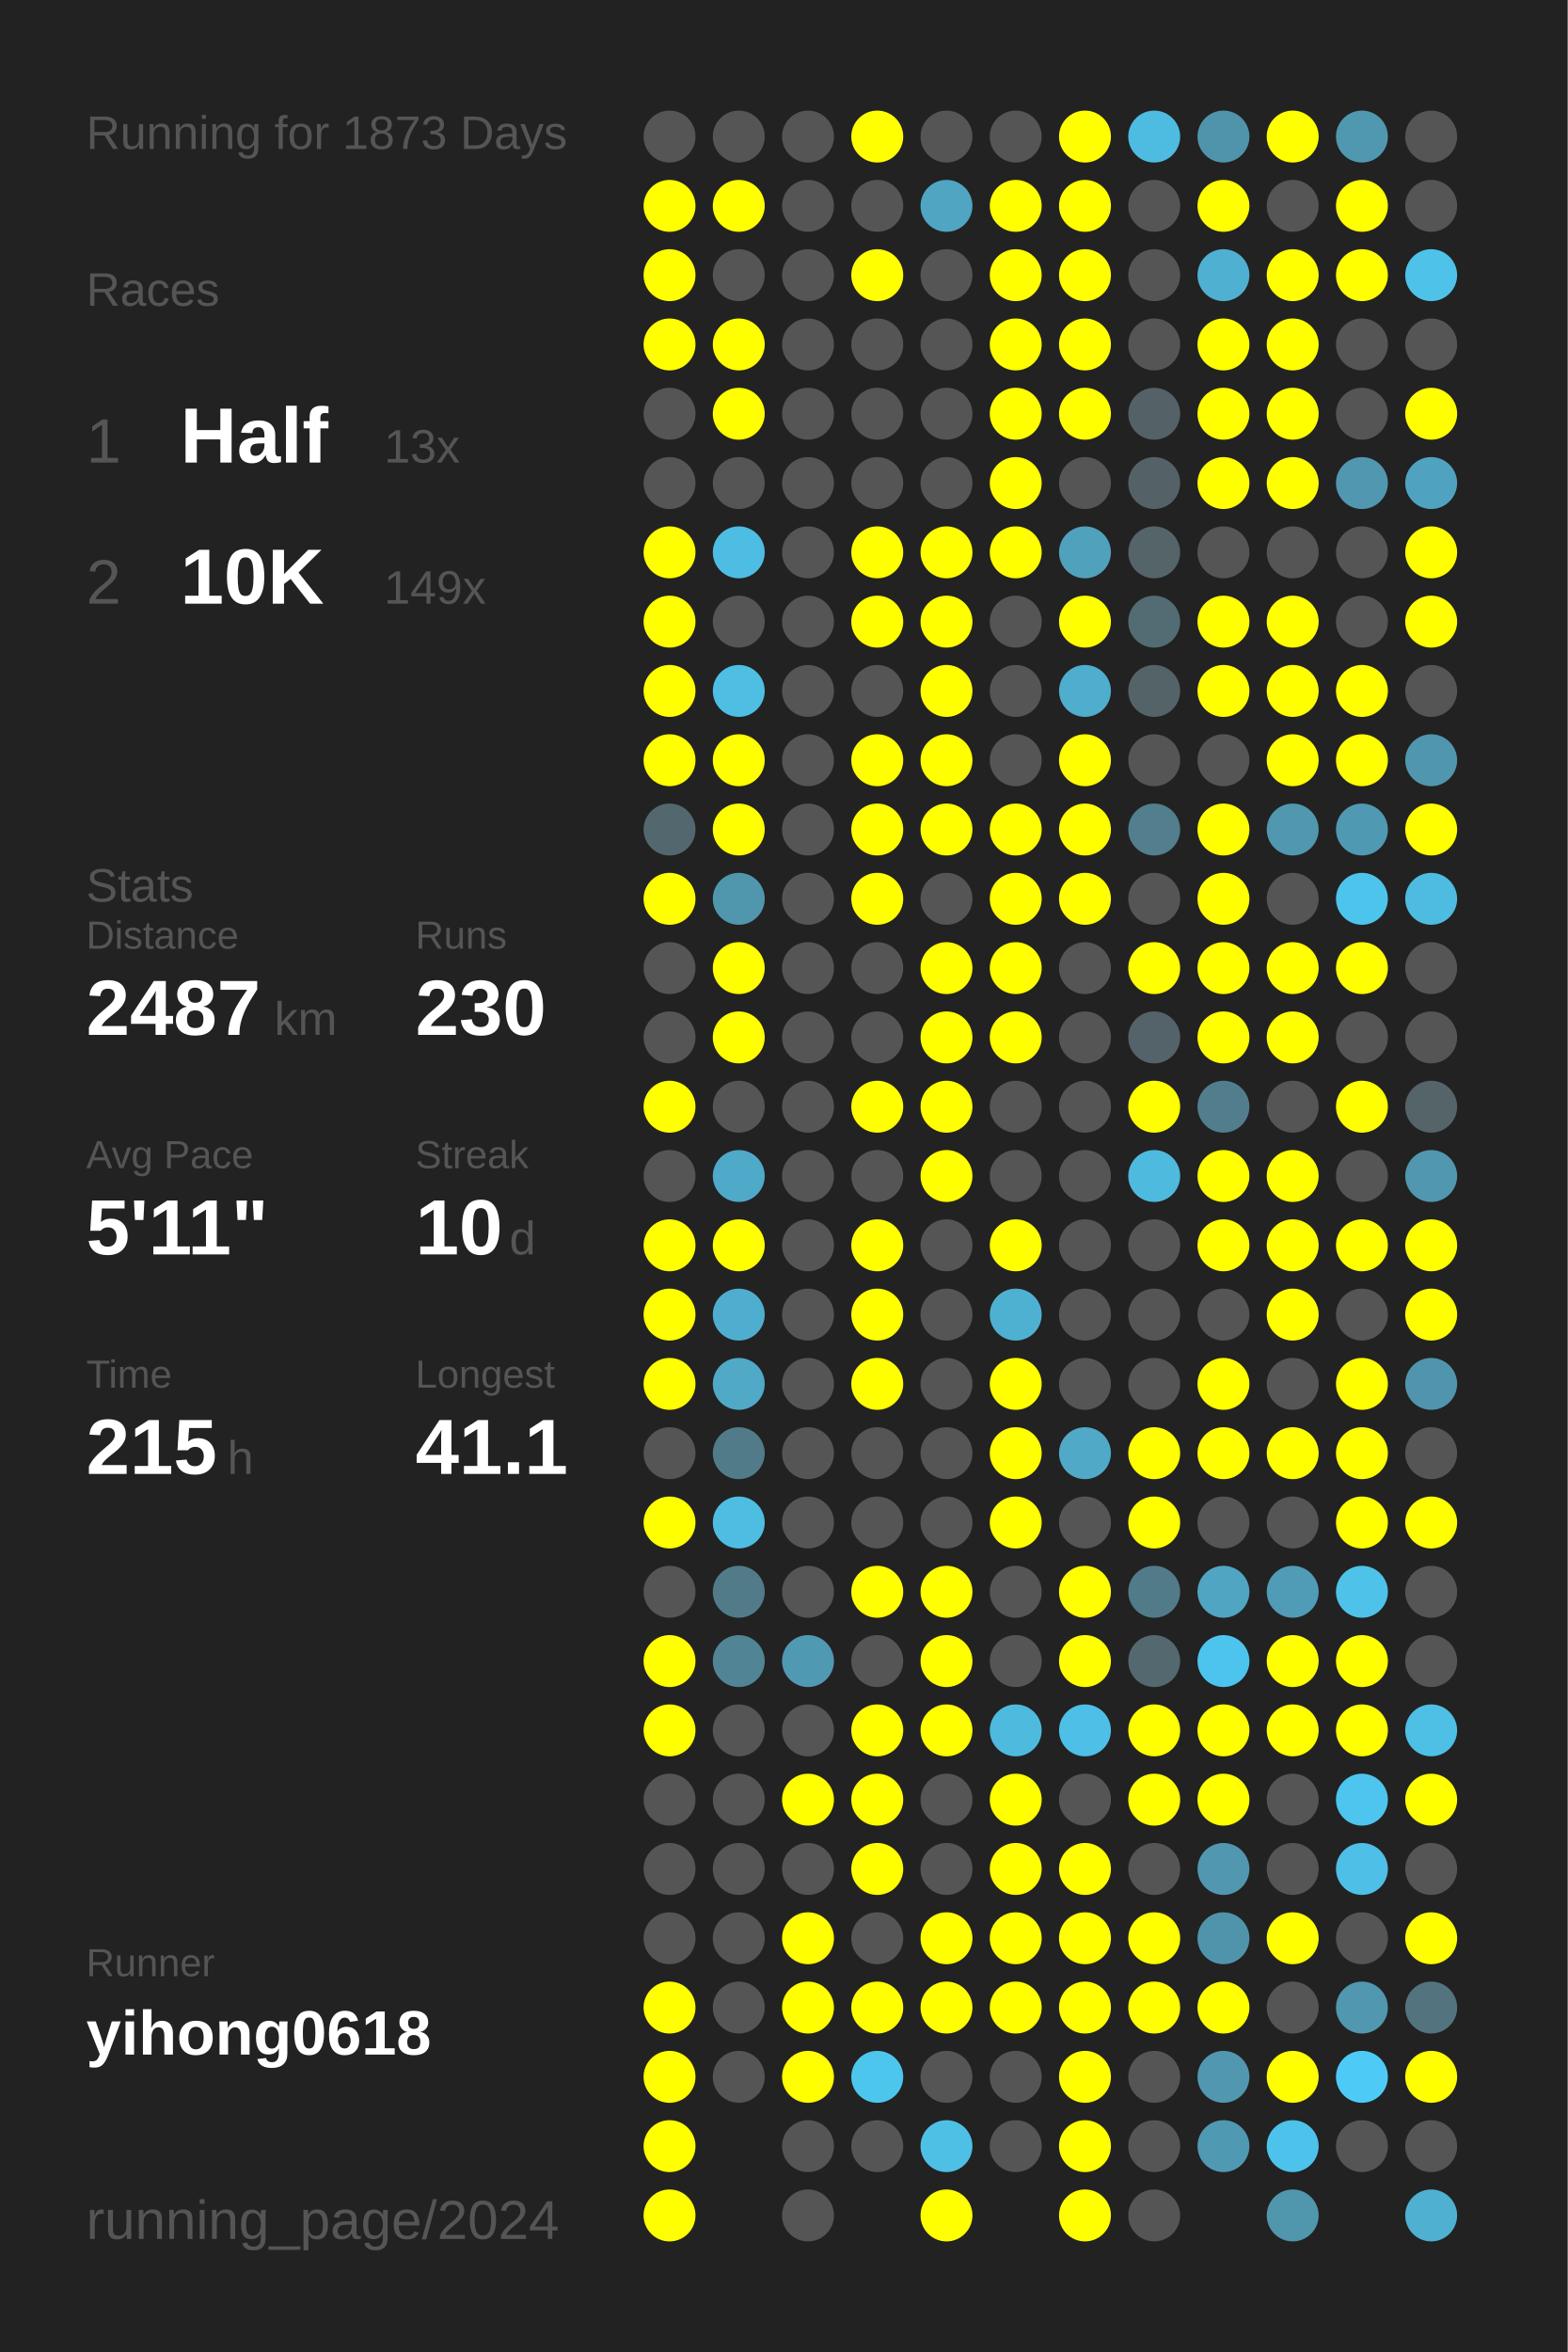
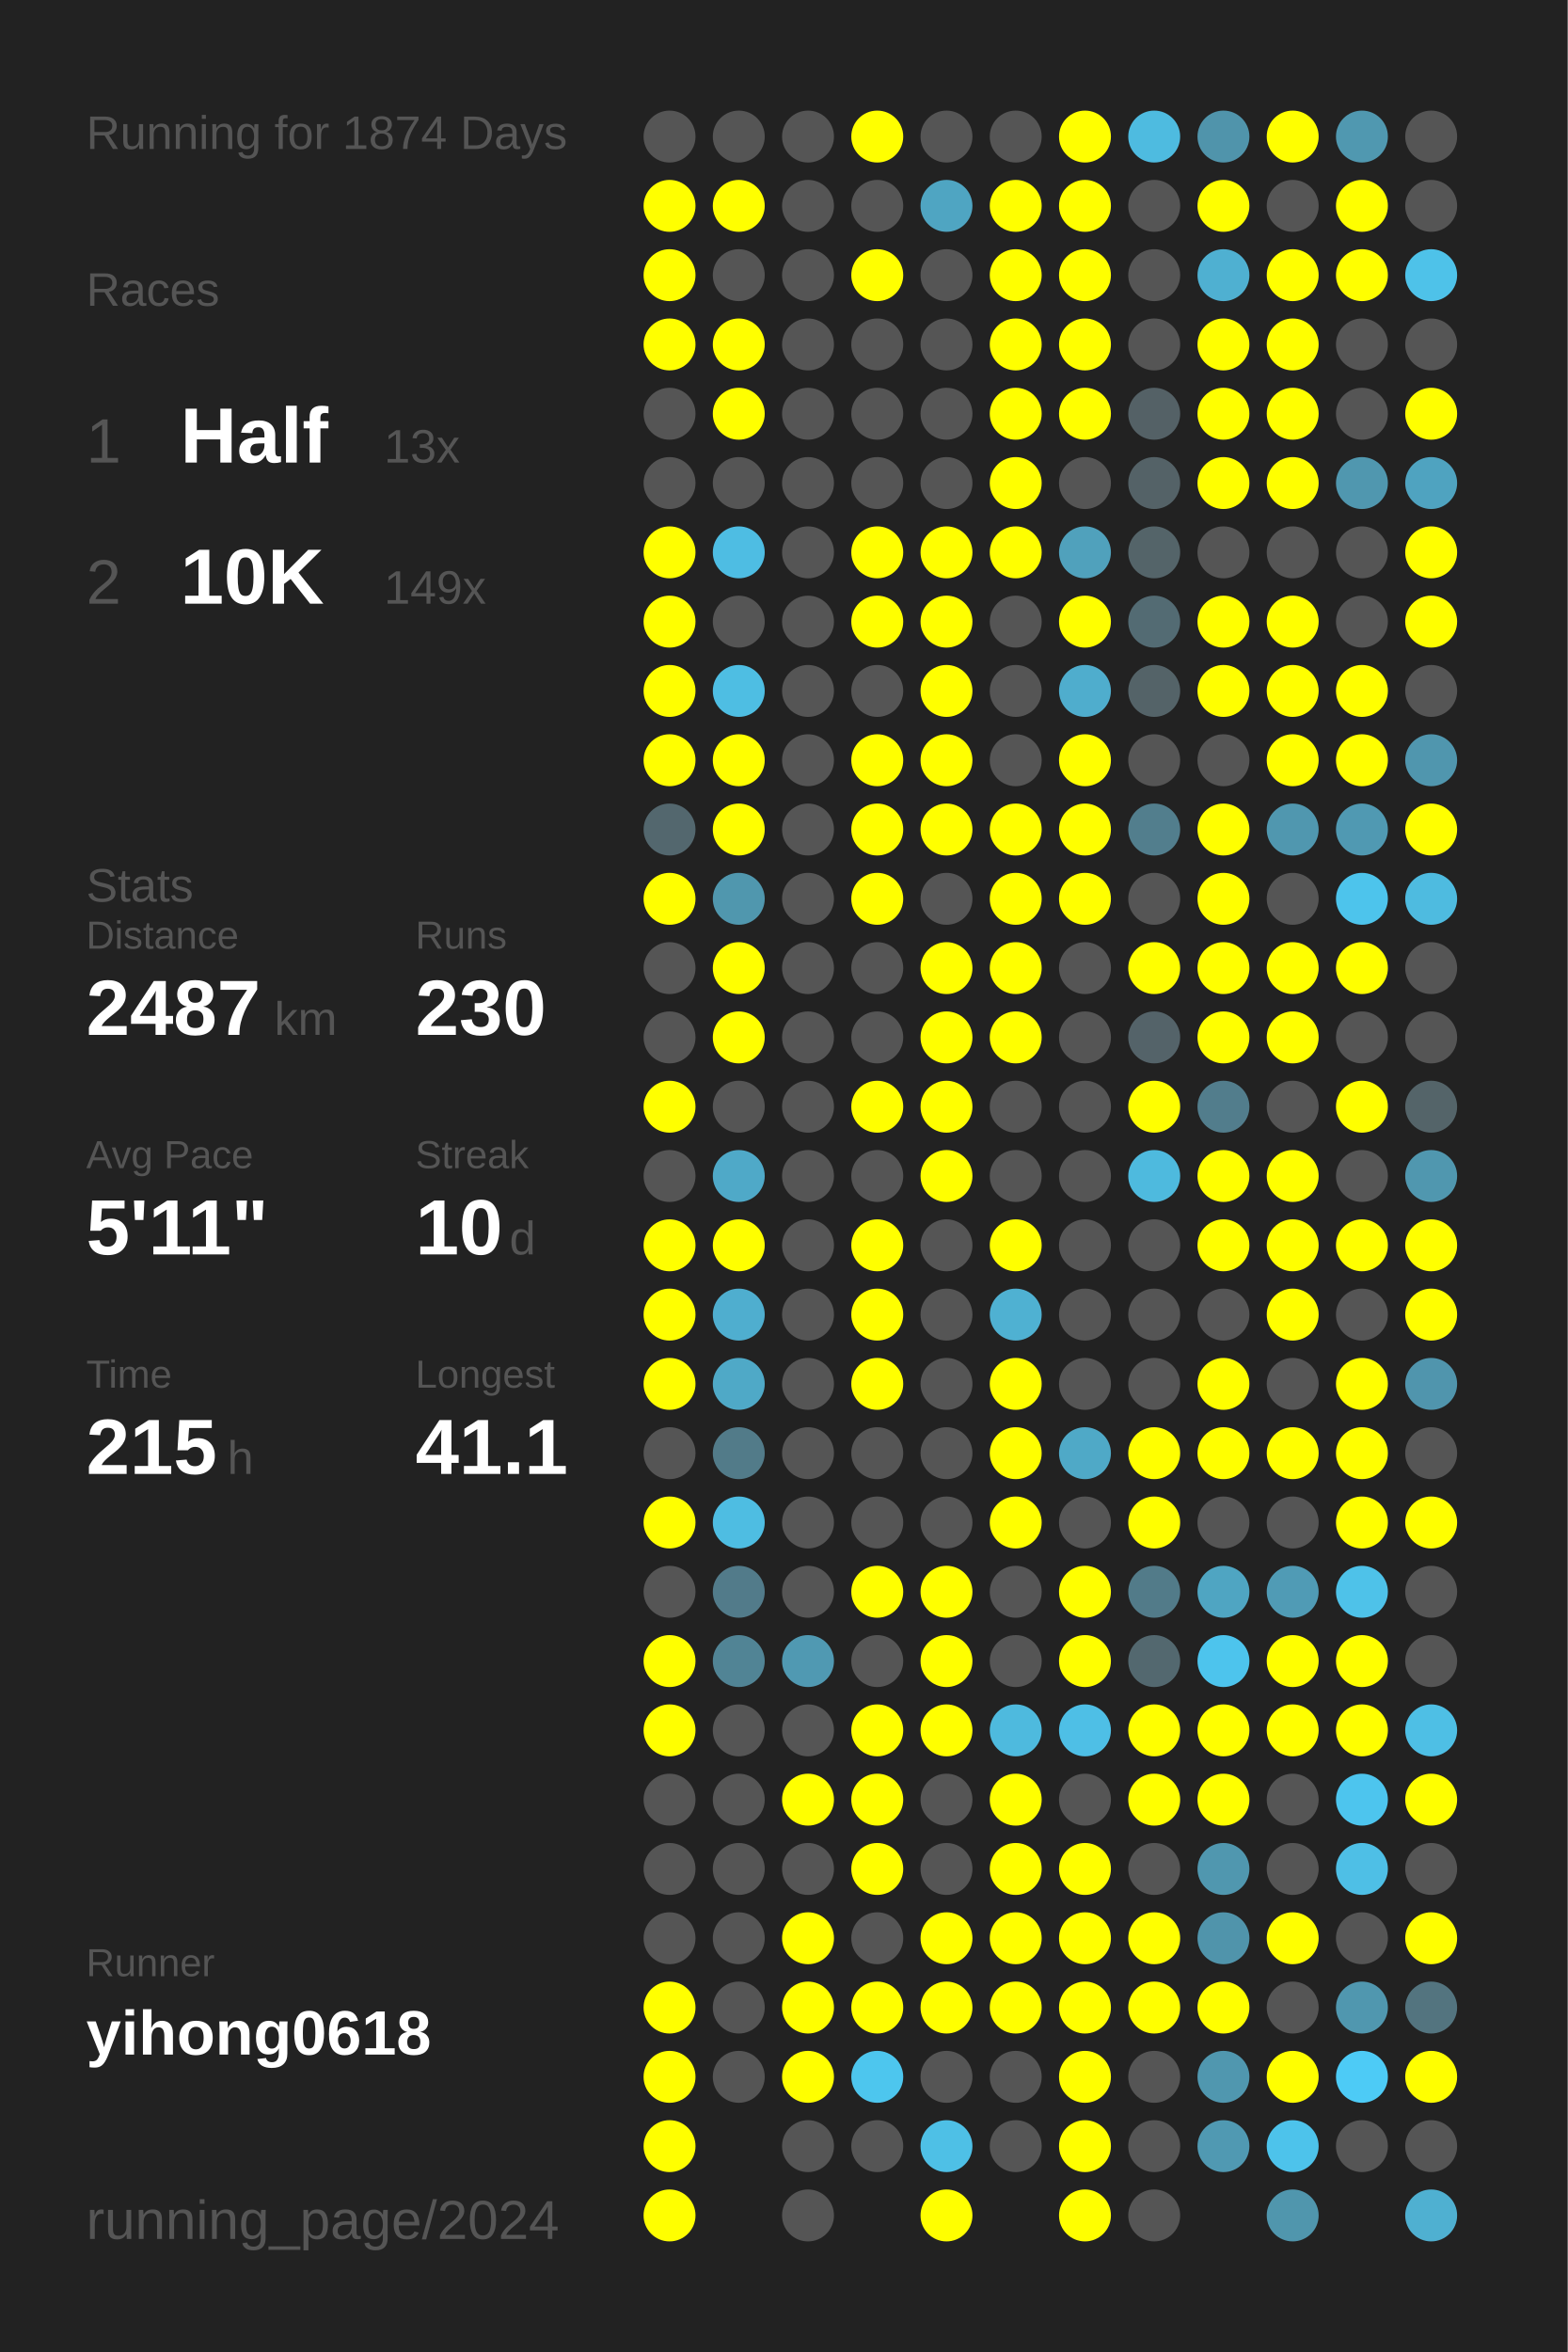
<svg xmlns="http://www.w3.org/2000/svg" baseProfile="full" height="300mm" version="1.1" viewBox="0,0,200,300" width="200mm">
  <defs />
  <rect fill="#222222" height="300" width="200" x="0" y="0" />
-   <text fill="#555555" style="font-size:6px; font-family:Arial;" x="11" y="19">Running for 1873 Days</text>
+   <text fill="#555555" style="font-size:6px; font-family:Arial;" x="11" y="19">Running for 1874 Days</text>
  <text fill="#555555" style="font-size:6px; font-family:Arial;" x="11" y="39">Races</text>
  <text fill="#555555" style="font-size:8px; font-family:Arial;" x="11" y="59">1</text>
  <text fill="#FFFFFF" style="font-size:10px; font-family:Arial; font-weight:bold;" x="23" y="59">Half</text>
  <text fill="#555555" style="font-size:6px; font-family:Arial;" x="49" y="59">13x</text>
  <text fill="#555555" style="font-size:8px; font-family:Arial;" x="11" y="77">2</text>
  <text fill="#FFFFFF" style="font-size:10px; font-family:Arial; font-weight:bold;" x="23" y="77">10K</text>
  <text fill="#555555" style="font-size:6px; font-family:Arial;" x="49" y="77">149x</text>
  <text fill="#555555" style="font-size:6px; font-family:Arial;" x="11" y="115">Stats</text>
  <text fill="#555555" style="font-size:5px; font-family:Arial;" x="11" y="121">Distance</text>
  <text fill="#FFFFFF" style="font-size:10px; font-family:Arial; font-weight:bold;" x="11" y="132">2487</text>
  <text fill="#555555" style="font-size:6px; font-family:Arial;" x="35" y="132">km</text>
  <text fill="#555555" style="font-size:5px; font-family:Arial;" x="53" y="121">Runs</text>
  <text fill="#FFFFFF" style="font-size:10px; font-family:Arial; font-weight:bold;" x="53" y="132">230</text>
  <text fill="#555555" style="font-size:5px; font-family:Arial;" x="11" y="149">Avg Pace</text>
  <text fill="#FFFFFF" style="font-size:10px; font-family:Arial; font-weight:bold;" x="11" y="160">5'11"</text>
  <text fill="#555555" style="font-size:5px; font-family:Arial;" x="53" y="149">Streak</text>
  <text fill="#FFFFFF" style="font-size:10px; font-family:Arial; font-weight:bold;" x="53" y="160">10</text>
  <text fill="#555555" style="font-size:6px; font-family:Arial;" x="65" y="160">d</text>
  <text fill="#555555" style="font-size:5px; font-family:Arial;" x="11" y="177">Time</text>
  <text fill="#FFFFFF" style="font-size:10px; font-family:Arial; font-weight:bold;" x="11" y="188">215</text>
  <text fill="#555555" style="font-size:6px; font-family:Arial;" x="29" y="188">h</text>
  <text fill="#555555" style="font-size:5px; font-family:Arial;" x="53" y="177">Longest</text>
  <text fill="#FFFFFF" style="font-size:10px; font-family:Arial; font-weight:bold;" x="53" y="188">41.1</text>
  <text fill="#555555" style="font-size:5px; font-family:Arial;" x="11" y="252.065">Runner</text>
  <text fill="#FFFFFF" style="font-size:8px; font-family:Arial; font-weight:bold;" x="11" y="262.065">yihong0618</text>
  <text fill="#555555" style="font-size:7px; font-family:Arial;" x="11" y="285.581">running_page/2024</text>
  <circle cx="85.417" cy="17.419" fill="#555555" r="3.312" />
  <circle cx="85.417" cy="26.258" fill="#FFFF00" r="3.312" />
  <circle cx="85.417" cy="35.097" fill="#FFFF00" r="3.312" />
  <circle cx="85.417" cy="43.935" fill="#FFFF00" r="3.312" />
  <circle cx="85.417" cy="52.774" fill="#555555" r="3.312" />
  <circle cx="85.417" cy="61.613" fill="#555555" r="3.312" />
  <circle cx="85.417" cy="70.452" fill="#FFFF00" r="3.312" />
  <circle cx="85.417" cy="79.29" fill="#FFFF00" r="3.312" />
  <circle cx="85.417" cy="88.129" fill="#FFFF00" r="3.312" />
  <circle cx="85.417" cy="96.968" fill="#FFFF00" r="3.312" />
  <circle cx="85.417" cy="105.806" fill="#53676e" r="3.312" />
  <circle cx="85.417" cy="114.645" fill="#FFFF00" r="3.312" />
  <circle cx="85.417" cy="123.484" fill="#555555" r="3.312" />
  <circle cx="85.417" cy="132.323" fill="#555555" r="3.312" />
  <circle cx="85.417" cy="141.161" fill="#FFFF00" r="3.312" />
  <circle cx="85.417" cy="150" fill="#555555" r="3.312" />
  <circle cx="85.417" cy="158.839" fill="#FFFF00" r="3.312" />
  <circle cx="85.417" cy="167.677" fill="#FFFF00" r="3.312" />
  <circle cx="85.417" cy="176.516" fill="#FFFF00" r="3.312" />
  <circle cx="85.417" cy="185.355" fill="#555555" r="3.312" />
  <circle cx="85.417" cy="194.194" fill="#FFFF00" r="3.312" />
  <circle cx="85.417" cy="203.032" fill="#555555" r="3.312" />
  <circle cx="85.417" cy="211.871" fill="#FFFF00" r="3.312" />
  <circle cx="85.417" cy="220.71" fill="#FFFF00" r="3.312" />
  <circle cx="85.417" cy="229.548" fill="#555555" r="3.312" />
  <circle cx="85.417" cy="238.387" fill="#555555" r="3.312" />
  <circle cx="85.417" cy="247.226" fill="#555555" r="3.312" />
  <circle cx="85.417" cy="256.065" fill="#FFFF00" r="3.312" />
  <circle cx="85.417" cy="264.903" fill="#FFFF00" r="3.312" />
  <circle cx="85.417" cy="273.742" fill="#FFFF00" r="3.312" />
  <circle cx="85.417" cy="282.581" fill="#FFFF00" r="3.312" />
  <circle cx="94.25" cy="17.419" fill="#555555" r="3.312" />
  <circle cx="94.25" cy="26.258" fill="#FFFF00" r="3.312" />
  <circle cx="94.25" cy="35.097" fill="#555555" r="3.312" />
  <circle cx="94.25" cy="43.935" fill="#FFFF00" r="3.312" />
  <circle cx="94.25" cy="52.774" fill="#FFFF00" r="3.312" />
  <circle cx="94.25" cy="61.613" fill="#555555" r="3.312" />
  <circle cx="94.25" cy="70.452" fill="#4ebde3" r="3.312" />
  <circle cx="94.25" cy="79.29" fill="#555555" r="3.312" />
  <circle cx="94.25" cy="88.129" fill="#4ebee3" r="3.312" />
  <circle cx="94.25" cy="96.968" fill="#FFFF00" r="3.312" />
  <circle cx="94.25" cy="105.806" fill="#FFFF00" r="3.312" />
  <circle cx="94.25" cy="114.645" fill="#5097ae" r="3.312" />
  <circle cx="94.25" cy="123.484" fill="#FFFF00" r="3.312" />
  <circle cx="94.25" cy="132.323" fill="#FFFF00" r="3.312" />
  <circle cx="94.25" cy="141.161" fill="#555555" r="3.312" />
  <circle cx="94.25" cy="150" fill="#4fa9c8" r="3.312" />
  <circle cx="94.25" cy="158.839" fill="#FFFF00" r="3.312" />
  <circle cx="94.25" cy="167.677" fill="#4faecf" r="3.312" />
  <circle cx="94.25" cy="176.516" fill="#4fa9c7" r="3.312" />
  <circle cx="94.25" cy="185.355" fill="#527b89" r="3.312" />
  <circle cx="94.25" cy="194.194" fill="#4ebde2" r="3.312" />
  <circle cx="94.25" cy="203.032" fill="#527b8a" r="3.312" />
  <circle cx="94.25" cy="211.871" fill="#518495" r="3.312" />
  <circle cx="94.25" cy="220.71" fill="#555555" r="3.312" />
  <circle cx="94.25" cy="229.548" fill="#555555" r="3.312" />
  <circle cx="94.25" cy="238.387" fill="#555555" r="3.312" />
  <circle cx="94.25" cy="247.226" fill="#555555" r="3.312" />
  <circle cx="94.25" cy="256.065" fill="#555555" r="3.312" />
  <circle cx="94.25" cy="264.903" fill="#555555" r="3.312" />
  <circle cx="103.083" cy="17.419" fill="#555555" r="3.312" />
  <circle cx="103.083" cy="26.258" fill="#555555" r="3.312" />
  <circle cx="103.083" cy="35.097" fill="#555555" r="3.312" />
  <circle cx="103.083" cy="43.935" fill="#555555" r="3.312" />
  <circle cx="103.083" cy="52.774" fill="#555555" r="3.312" />
  <circle cx="103.083" cy="61.613" fill="#555555" r="3.312" />
  <circle cx="103.083" cy="70.452" fill="#555555" r="3.312" />
  <circle cx="103.083" cy="79.29" fill="#555555" r="3.312" />
  <circle cx="103.083" cy="88.129" fill="#555555" r="3.312" />
  <circle cx="103.083" cy="96.968" fill="#555555" r="3.312" />
  <circle cx="103.083" cy="105.806" fill="#555555" r="3.312" />
  <circle cx="103.083" cy="114.645" fill="#555555" r="3.312" />
  <circle cx="103.083" cy="123.484" fill="#555555" r="3.312" />
  <circle cx="103.083" cy="132.323" fill="#555555" r="3.312" />
  <circle cx="103.083" cy="141.161" fill="#555555" r="3.312" />
  <circle cx="103.083" cy="150" fill="#555555" r="3.312" />
  <circle cx="103.083" cy="158.839" fill="#555555" r="3.312" />
  <circle cx="103.083" cy="167.677" fill="#555555" r="3.312" />
  <circle cx="103.083" cy="176.516" fill="#555555" r="3.312" />
  <circle cx="103.083" cy="185.355" fill="#555555" r="3.312" />
  <circle cx="103.083" cy="194.194" fill="#555555" r="3.312" />
  <circle cx="103.083" cy="203.032" fill="#555555" r="3.312" />
  <circle cx="103.083" cy="211.871" fill="#5099b2" r="3.312" />
  <circle cx="103.083" cy="220.71" fill="#555555" r="3.312" />
  <circle cx="103.083" cy="229.548" fill="#FFFF00" r="3.312" />
  <circle cx="103.083" cy="238.387" fill="#555555" r="3.312" />
  <circle cx="103.083" cy="247.226" fill="#FFFF00" r="3.312" />
  <circle cx="103.083" cy="256.065" fill="#FFFF00" r="3.312" />
  <circle cx="103.083" cy="264.903" fill="#FFFF00" r="3.312" />
  <circle cx="103.083" cy="273.742" fill="#555555" r="3.312" />
  <circle cx="103.083" cy="282.581" fill="#555555" r="3.312" />
  <circle cx="111.917" cy="17.419" fill="#FFFF00" r="3.312" />
  <circle cx="111.917" cy="26.258" fill="#555555" r="3.312" />
  <circle cx="111.917" cy="35.097" fill="#FFFF00" r="3.312" />
  <circle cx="111.917" cy="43.935" fill="#555555" r="3.312" />
  <circle cx="111.917" cy="52.774" fill="#555555" r="3.312" />
  <circle cx="111.917" cy="61.613" fill="#555555" r="3.312" />
  <circle cx="111.917" cy="70.452" fill="#FFFF00" r="3.312" />
  <circle cx="111.917" cy="79.29" fill="#FFFF00" r="3.312" />
  <circle cx="111.917" cy="88.129" fill="#555555" r="3.312" />
  <circle cx="111.917" cy="96.968" fill="#FFFF00" r="3.312" />
  <circle cx="111.917" cy="105.806" fill="#FFFF00" r="3.312" />
  <circle cx="111.917" cy="114.645" fill="#FFFF00" r="3.312" />
  <circle cx="111.917" cy="123.484" fill="#555555" r="3.312" />
  <circle cx="111.917" cy="132.323" fill="#555555" r="3.312" />
  <circle cx="111.917" cy="141.161" fill="#FFFF00" r="3.312" />
  <circle cx="111.917" cy="150" fill="#555555" r="3.312" />
  <circle cx="111.917" cy="158.839" fill="#FFFF00" r="3.312" />
  <circle cx="111.917" cy="167.677" fill="#FFFF00" r="3.312" />
  <circle cx="111.917" cy="176.516" fill="#FFFF00" r="3.312" />
  <circle cx="111.917" cy="185.355" fill="#555555" r="3.312" />
  <circle cx="111.917" cy="194.194" fill="#555555" r="3.312" />
  <circle cx="111.917" cy="203.032" fill="#FFFF00" r="3.312" />
  <circle cx="111.917" cy="211.871" fill="#555555" r="3.312" />
  <circle cx="111.917" cy="220.71" fill="#FFFF00" r="3.312" />
  <circle cx="111.917" cy="229.548" fill="#FFFF00" r="3.312" />
  <circle cx="111.917" cy="238.387" fill="#FFFF00" r="3.312" />
  <circle cx="111.917" cy="247.226" fill="#555555" r="3.312" />
  <circle cx="111.917" cy="256.065" fill="#FFFF00" r="3.312" />
  <circle cx="111.917" cy="264.903" fill="#4dc6ee" r="3.312" />
  <circle cx="111.917" cy="273.742" fill="#555555" r="3.312" />
  <circle cx="120.75" cy="17.419" fill="#555555" r="3.312" />
  <circle cx="120.75" cy="26.258" fill="#4fa5c2" r="3.312" />
  <circle cx="120.75" cy="35.097" fill="#555555" r="3.312" />
  <circle cx="120.75" cy="43.935" fill="#555555" r="3.312" />
  <circle cx="120.75" cy="52.774" fill="#555555" r="3.312" />
  <circle cx="120.75" cy="61.613" fill="#555555" r="3.312" />
  <circle cx="120.75" cy="70.452" fill="#FFFF00" r="3.312" />
  <circle cx="120.75" cy="79.29" fill="#FFFF00" r="3.312" />
  <circle cx="120.75" cy="88.129" fill="#FFFF00" r="3.312" />
  <circle cx="120.75" cy="96.968" fill="#FFFF00" r="3.312" />
  <circle cx="120.75" cy="105.806" fill="#FFFF00" r="3.312" />
  <circle cx="120.75" cy="114.645" fill="#555555" r="3.312" />
  <circle cx="120.75" cy="123.484" fill="#FFFF00" r="3.312" />
  <circle cx="120.75" cy="132.323" fill="#FFFF00" r="3.312" />
  <circle cx="120.75" cy="141.161" fill="#FFFF00" r="3.312" />
  <circle cx="120.75" cy="150" fill="#FFFF00" r="3.312" />
  <circle cx="120.75" cy="158.839" fill="#555555" r="3.312" />
  <circle cx="120.75" cy="167.677" fill="#555555" r="3.312" />
  <circle cx="120.75" cy="176.516" fill="#555555" r="3.312" />
  <circle cx="120.75" cy="185.355" fill="#555555" r="3.312" />
  <circle cx="120.75" cy="194.194" fill="#555555" r="3.312" />
  <circle cx="120.75" cy="203.032" fill="#FFFF00" r="3.312" />
  <circle cx="120.75" cy="211.871" fill="#FFFF00" r="3.312" />
  <circle cx="120.75" cy="220.71" fill="#FFFF00" r="3.312" />
  <circle cx="120.75" cy="229.548" fill="#555555" r="3.312" />
  <circle cx="120.75" cy="238.387" fill="#555555" r="3.312" />
  <circle cx="120.75" cy="247.226" fill="#FFFF00" r="3.312" />
  <circle cx="120.75" cy="256.065" fill="#FFFF00" r="3.312" />
  <circle cx="120.75" cy="264.903" fill="#555555" r="3.312" />
  <circle cx="120.75" cy="273.742" fill="#4ec0e6" r="3.312" />
  <circle cx="120.75" cy="282.581" fill="#FFFF00" r="3.312" />
  <circle cx="129.583" cy="17.419" fill="#555555" r="3.312" />
  <circle cx="129.583" cy="26.258" fill="#FFFF00" r="3.312" />
  <circle cx="129.583" cy="35.097" fill="#FFFF00" r="3.312" />
  <circle cx="129.583" cy="43.935" fill="#FFFF00" r="3.312" />
  <circle cx="129.583" cy="52.774" fill="#FFFF00" r="3.312" />
  <circle cx="129.583" cy="61.613" fill="#FFFF00" r="3.312" />
  <circle cx="129.583" cy="70.452" fill="#FFFF00" r="3.312" />
  <circle cx="129.583" cy="79.29" fill="#555555" r="3.312" />
  <circle cx="129.583" cy="88.129" fill="#555555" r="3.312" />
  <circle cx="129.583" cy="96.968" fill="#555555" r="3.312" />
  <circle cx="129.583" cy="105.806" fill="#FFFF00" r="3.312" />
  <circle cx="129.583" cy="114.645" fill="#FFFF00" r="3.312" />
  <circle cx="129.583" cy="123.484" fill="#FFFF00" r="3.312" />
  <circle cx="129.583" cy="132.323" fill="#FFFF00" r="3.312" />
  <circle cx="129.583" cy="141.161" fill="#555555" r="3.312" />
  <circle cx="129.583" cy="150" fill="#555555" r="3.312" />
  <circle cx="129.583" cy="158.839" fill="#FFFF00" r="3.312" />
  <circle cx="129.583" cy="167.677" fill="#4fb1d2" r="3.312" />
  <circle cx="129.583" cy="176.516" fill="#FFFF00" r="3.312" />
  <circle cx="129.583" cy="185.355" fill="#FFFF00" r="3.312" />
  <circle cx="129.583" cy="194.194" fill="#FFFF00" r="3.312" />
  <circle cx="129.583" cy="203.032" fill="#555555" r="3.312" />
  <circle cx="129.583" cy="211.871" fill="#555555" r="3.312" />
  <circle cx="129.583" cy="220.71" fill="#4ebade" r="3.312" />
  <circle cx="129.583" cy="229.548" fill="#FFFF00" r="3.312" />
  <circle cx="129.583" cy="238.387" fill="#FFFF00" r="3.312" />
  <circle cx="129.583" cy="247.226" fill="#FFFF00" r="3.312" />
  <circle cx="129.583" cy="256.065" fill="#FFFF00" r="3.312" />
  <circle cx="129.583" cy="264.903" fill="#555555" r="3.312" />
  <circle cx="129.583" cy="273.742" fill="#555555" r="3.312" />
  <circle cx="138.417" cy="17.419" fill="#FFFF00" r="3.312" />
  <circle cx="138.417" cy="26.258" fill="#FFFF00" r="3.312" />
  <circle cx="138.417" cy="35.097" fill="#FFFF00" r="3.312" />
  <circle cx="138.417" cy="43.935" fill="#FFFF00" r="3.312" />
  <circle cx="138.417" cy="52.774" fill="#FFFF00" r="3.312" />
  <circle cx="138.417" cy="61.613" fill="#555555" r="3.312" />
  <circle cx="138.417" cy="70.452" fill="#50a1bc" r="3.312" />
  <circle cx="138.417" cy="79.29" fill="#FFFF00" r="3.312" />
  <circle cx="138.417" cy="88.129" fill="#4fadcd" r="3.312" />
  <circle cx="138.417" cy="96.968" fill="#FFFF00" r="3.312" />
  <circle cx="138.417" cy="105.806" fill="#FFFF00" r="3.312" />
  <circle cx="138.417" cy="114.645" fill="#FFFF00" r="3.312" />
  <circle cx="138.417" cy="123.484" fill="#555555" r="3.312" />
  <circle cx="138.417" cy="132.323" fill="#555555" r="3.312" />
  <circle cx="138.417" cy="141.161" fill="#555555" r="3.312" />
  <circle cx="138.417" cy="150" fill="#555555" r="3.312" />
  <circle cx="138.417" cy="158.839" fill="#555555" r="3.312" />
  <circle cx="138.417" cy="167.677" fill="#555555" r="3.312" />
  <circle cx="138.417" cy="176.516" fill="#555555" r="3.312" />
  <circle cx="138.417" cy="185.355" fill="#4fa9c7" r="3.312" />
  <circle cx="138.417" cy="194.194" fill="#555555" r="3.312" />
  <circle cx="138.417" cy="203.032" fill="#FFFF00" r="3.312" />
  <circle cx="138.417" cy="211.871" fill="#FFFF00" r="3.312" />
  <circle cx="138.417" cy="220.71" fill="#4ebfe6" r="3.312" />
  <circle cx="138.417" cy="229.548" fill="#555555" r="3.312" />
  <circle cx="138.417" cy="238.387" fill="#FFFF00" r="3.312" />
  <circle cx="138.417" cy="247.226" fill="#FFFF00" r="3.312" />
  <circle cx="138.417" cy="256.065" fill="#FFFF00" r="3.312" />
  <circle cx="138.417" cy="264.903" fill="#FFFF00" r="3.312" />
  <circle cx="138.417" cy="273.742" fill="#FFFF00" r="3.312" />
  <circle cx="138.417" cy="282.581" fill="#FFFF00" r="3.312" />
  <circle cx="147.25" cy="17.419" fill="#4ebbe0" r="3.312" />
  <circle cx="147.25" cy="26.258" fill="#555555" r="3.312" />
  <circle cx="147.25" cy="35.097" fill="#555555" r="3.312" />
  <circle cx="147.25" cy="43.935" fill="#555555" r="3.312" />
  <circle cx="147.25" cy="52.774" fill="#546166" r="3.312" />
  <circle cx="147.25" cy="61.613" fill="#546267" r="3.312" />
  <circle cx="147.25" cy="70.452" fill="#546469" r="3.312" />
  <circle cx="147.25" cy="79.29" fill="#536b73" r="3.312" />
  <circle cx="147.25" cy="88.129" fill="#546368" r="3.312" />
  <circle cx="147.25" cy="96.968" fill="#555555" r="3.312" />
  <circle cx="147.25" cy="105.806" fill="#527e8d" r="3.312" />
  <circle cx="147.25" cy="114.645" fill="#555555" r="3.312" />
  <circle cx="147.25" cy="123.484" fill="#FFFF00" r="3.312" />
  <circle cx="147.25" cy="132.323" fill="#546369" r="3.312" />
  <circle cx="147.25" cy="141.161" fill="#FFFF00" r="3.312" />
  <circle cx="147.25" cy="150" fill="#4ebade" r="3.312" />
  <circle cx="147.25" cy="158.839" fill="#555555" r="3.312" />
  <circle cx="147.25" cy="167.677" fill="#555555" r="3.312" />
  <circle cx="147.25" cy="176.516" fill="#555555" r="3.312" />
  <circle cx="147.25" cy="185.355" fill="#FFFF00" r="3.312" />
  <circle cx="147.25" cy="194.194" fill="#FFFF00" r="3.312" />
  <circle cx="147.25" cy="203.032" fill="#527b89" r="3.312" />
  <circle cx="147.25" cy="211.871" fill="#53686f" r="3.312" />
  <circle cx="147.25" cy="220.71" fill="#FFFF00" r="3.312" />
  <circle cx="147.25" cy="229.548" fill="#FFFF00" r="3.312" />
  <circle cx="147.25" cy="238.387" fill="#555555" r="3.312" />
  <circle cx="147.25" cy="247.226" fill="#FFFF00" r="3.312" />
  <circle cx="147.25" cy="256.065" fill="#FFFF00" r="3.312" />
  <circle cx="147.25" cy="264.903" fill="#555555" r="3.312" />
  <circle cx="147.25" cy="273.742" fill="#555555" r="3.312" />
  <circle cx="147.25" cy="282.581" fill="#555555" r="3.312" />
  <circle cx="156.083" cy="17.419" fill="#5094ab" r="3.312" />
  <circle cx="156.083" cy="26.258" fill="#FFFF00" r="3.312" />
  <circle cx="156.083" cy="35.097" fill="#4fb0d1" r="3.312" />
  <circle cx="156.083" cy="43.935" fill="#FFFF00" r="3.312" />
  <circle cx="156.083" cy="52.774" fill="#FFFF00" r="3.312" />
  <circle cx="156.083" cy="61.613" fill="#FFFF00" r="3.312" />
  <circle cx="156.083" cy="70.452" fill="#555555" r="3.312" />
  <circle cx="156.083" cy="79.29" fill="#FFFF00" r="3.312" />
  <circle cx="156.083" cy="88.129" fill="#FFFF00" r="3.312" />
  <circle cx="156.083" cy="96.968" fill="#555555" r="3.312" />
  <circle cx="156.083" cy="105.806" fill="#FFFF00" r="3.312" />
  <circle cx="156.083" cy="114.645" fill="#FFFF00" r="3.312" />
  <circle cx="156.083" cy="123.484" fill="#FFFF00" r="3.312" />
  <circle cx="156.083" cy="132.323" fill="#FFFF00" r="3.312" />
  <circle cx="156.083" cy="141.161" fill="#527d8c" r="3.312" />
  <circle cx="156.083" cy="150" fill="#FFFF00" r="3.312" />
  <circle cx="156.083" cy="158.839" fill="#FFFF00" r="3.312" />
  <circle cx="156.083" cy="167.677" fill="#555555" r="3.312" />
  <circle cx="156.083" cy="176.516" fill="#FFFF00" r="3.312" />
  <circle cx="156.083" cy="185.355" fill="#FFFF00" r="3.312" />
  <circle cx="156.083" cy="194.194" fill="#555555" r="3.312" />
  <circle cx="156.083" cy="203.032" fill="#4fa5c2" r="3.312" />
  <circle cx="156.083" cy="211.871" fill="#4dc4ed" r="3.312" />
  <circle cx="156.083" cy="220.71" fill="#FFFF00" r="3.312" />
  <circle cx="156.083" cy="229.548" fill="#FFFF00" r="3.312" />
  <circle cx="156.083" cy="238.387" fill="#5097af" r="3.312" />
  <circle cx="156.083" cy="247.226" fill="#5094ab" r="3.312" />
  <circle cx="156.083" cy="256.065" fill="#FFFF00" r="3.312" />
  <circle cx="156.083" cy="264.903" fill="#5097af" r="3.312" />
  <circle cx="156.083" cy="273.742" fill="#5099b2" r="3.312" />
  <circle cx="164.917" cy="17.419" fill="#FFFF00" r="3.312" />
  <circle cx="164.917" cy="26.258" fill="#555555" r="3.312" />
  <circle cx="164.917" cy="35.097" fill="#FFFF00" r="3.312" />
  <circle cx="164.917" cy="43.935" fill="#FFFF00" r="3.312" />
  <circle cx="164.917" cy="52.774" fill="#FFFF00" r="3.312" />
  <circle cx="164.917" cy="61.613" fill="#FFFF00" r="3.312" />
  <circle cx="164.917" cy="70.452" fill="#555555" r="3.312" />
  <circle cx="164.917" cy="79.29" fill="#FFFF00" r="3.312" />
  <circle cx="164.917" cy="88.129" fill="#FFFF00" r="3.312" />
  <circle cx="164.917" cy="96.968" fill="#FFFF00" r="3.312" />
  <circle cx="164.917" cy="105.806" fill="#5097af" r="3.312" />
  <circle cx="164.917" cy="114.645" fill="#555555" r="3.312" />
  <circle cx="164.917" cy="123.484" fill="#FFFF00" r="3.312" />
  <circle cx="164.917" cy="132.323" fill="#FFFF00" r="3.312" />
  <circle cx="164.917" cy="141.161" fill="#555555" r="3.312" />
  <circle cx="164.917" cy="150" fill="#FFFF00" r="3.312" />
  <circle cx="164.917" cy="158.839" fill="#FFFF00" r="3.312" />
  <circle cx="164.917" cy="167.677" fill="#FFFF00" r="3.312" />
  <circle cx="164.917" cy="176.516" fill="#555555" r="3.312" />
  <circle cx="164.917" cy="185.355" fill="#FFFF00" r="3.312" />
  <circle cx="164.917" cy="194.194" fill="#555555" r="3.312" />
  <circle cx="164.917" cy="203.032" fill="#509bb5" r="3.312" />
  <circle cx="164.917" cy="211.871" fill="#FFFF00" r="3.312" />
  <circle cx="164.917" cy="220.71" fill="#FFFF00" r="3.312" />
  <circle cx="164.917" cy="229.548" fill="#555555" r="3.312" />
  <circle cx="164.917" cy="238.387" fill="#555555" r="3.312" />
  <circle cx="164.917" cy="247.226" fill="#FFFF00" r="3.312" />
  <circle cx="164.917" cy="256.065" fill="#555555" r="3.312" />
  <circle cx="164.917" cy="264.903" fill="#FFFF00" r="3.312" />
  <circle cx="164.917" cy="273.742" fill="#4dc3eb" r="3.312" />
  <circle cx="164.917" cy="282.581" fill="#5096ad" r="3.312" />
  <circle cx="173.75" cy="17.419" fill="#5098b0" r="3.312" />
  <circle cx="173.75" cy="26.258" fill="#FFFF00" r="3.312" />
  <circle cx="173.75" cy="35.097" fill="#FFFF00" r="3.312" />
  <circle cx="173.75" cy="43.935" fill="#555555" r="3.312" />
  <circle cx="173.75" cy="52.774" fill="#555555" r="3.312" />
  <circle cx="173.75" cy="61.613" fill="#5097af" r="3.312" />
  <circle cx="173.75" cy="70.452" fill="#555555" r="3.312" />
  <circle cx="173.75" cy="79.29" fill="#555555" r="3.312" />
  <circle cx="173.75" cy="88.129" fill="#FFFF00" r="3.312" />
  <circle cx="173.75" cy="96.968" fill="#FFFF00" r="3.312" />
  <circle cx="173.75" cy="105.806" fill="#5099b2" r="3.312" />
  <circle cx="173.75" cy="114.645" fill="#4dc4ec" r="3.312" />
  <circle cx="173.75" cy="123.484" fill="#FFFF00" r="3.312" />
  <circle cx="173.75" cy="132.323" fill="#555555" r="3.312" />
  <circle cx="173.75" cy="141.161" fill="#FFFF00" r="3.312" />
  <circle cx="173.75" cy="150" fill="#555555" r="3.312" />
  <circle cx="173.75" cy="158.839" fill="#FFFF00" r="3.312" />
  <circle cx="173.75" cy="167.677" fill="#555555" r="3.312" />
  <circle cx="173.75" cy="176.516" fill="#FFFF00" r="3.312" />
  <circle cx="173.75" cy="185.355" fill="#FFFF00" r="3.312" />
  <circle cx="173.75" cy="194.194" fill="#FFFF00" r="3.312" />
  <circle cx="173.75" cy="203.032" fill="#4ec2e9" r="3.312" />
  <circle cx="173.75" cy="211.871" fill="#FFFF00" r="3.312" />
  <circle cx="173.75" cy="220.71" fill="#FFFF00" r="3.312" />
  <circle cx="173.75" cy="229.548" fill="#4dc5ee" r="3.312" />
  <circle cx="173.75" cy="238.387" fill="#4ebfe6" r="3.312" />
  <circle cx="173.75" cy="247.226" fill="#555555" r="3.312" />
  <circle cx="173.75" cy="256.065" fill="#5097af" r="3.312" />
  <circle cx="173.75" cy="264.903" fill="#4dcbf6" r="3.312" />
  <circle cx="173.75" cy="273.742" fill="#555555" r="3.312" />
  <circle cx="182.583" cy="17.419" fill="#555555" r="3.312" />
  <circle cx="182.583" cy="26.258" fill="#555555" r="3.312" />
  <circle cx="182.583" cy="35.097" fill="#4ec2e9" r="3.312" />
  <circle cx="182.583" cy="43.935" fill="#555555" r="3.312" />
  <circle cx="182.583" cy="52.774" fill="#FFFF00" r="3.312" />
  <circle cx="182.583" cy="61.613" fill="#4fa3c0" r="3.312" />
  <circle cx="182.583" cy="70.452" fill="#FFFF00" r="3.312" />
  <circle cx="182.583" cy="79.29" fill="#FFFF00" r="3.312" />
  <circle cx="182.583" cy="88.129" fill="#555555" r="3.312" />
  <circle cx="182.583" cy="96.968" fill="#5096ae" r="3.312" />
  <circle cx="182.583" cy="105.806" fill="#FFFF00" r="3.312" />
  <circle cx="182.583" cy="114.645" fill="#4ebbe0" r="3.312" />
  <circle cx="182.583" cy="123.484" fill="#555555" r="3.312" />
  <circle cx="182.583" cy="132.323" fill="#555555" r="3.312" />
  <circle cx="182.583" cy="141.161" fill="#546469" r="3.312" />
  <circle cx="182.583" cy="150" fill="#5097af" r="3.312" />
  <circle cx="182.583" cy="158.839" fill="#FFFF00" r="3.312" />
  <circle cx="182.583" cy="167.677" fill="#FFFF00" r="3.312" />
  <circle cx="182.583" cy="176.516" fill="#5095ad" r="3.312" />
  <circle cx="182.583" cy="185.355" fill="#555555" r="3.312" />
  <circle cx="182.583" cy="194.194" fill="#FFFF00" r="3.312" />
  <circle cx="182.583" cy="203.032" fill="#555555" r="3.312" />
  <circle cx="182.583" cy="211.871" fill="#555555" r="3.312" />
  <circle cx="182.583" cy="220.71" fill="#4ebfe5" r="3.312" />
  <circle cx="182.583" cy="229.548" fill="#FFFF00" r="3.312" />
  <circle cx="182.583" cy="238.387" fill="#555555" r="3.312" />
  <circle cx="182.583" cy="247.226" fill="#FFFF00" r="3.312" />
  <circle cx="182.583" cy="256.065" fill="#53747f" r="3.312" />
  <circle cx="182.583" cy="264.903" fill="#FFFF00" r="3.312" />
  <circle cx="182.583" cy="273.742" fill="#555555" r="3.312" />
  <circle cx="182.583" cy="282.581" fill="#4fb0d1" r="3.312" />
</svg>
